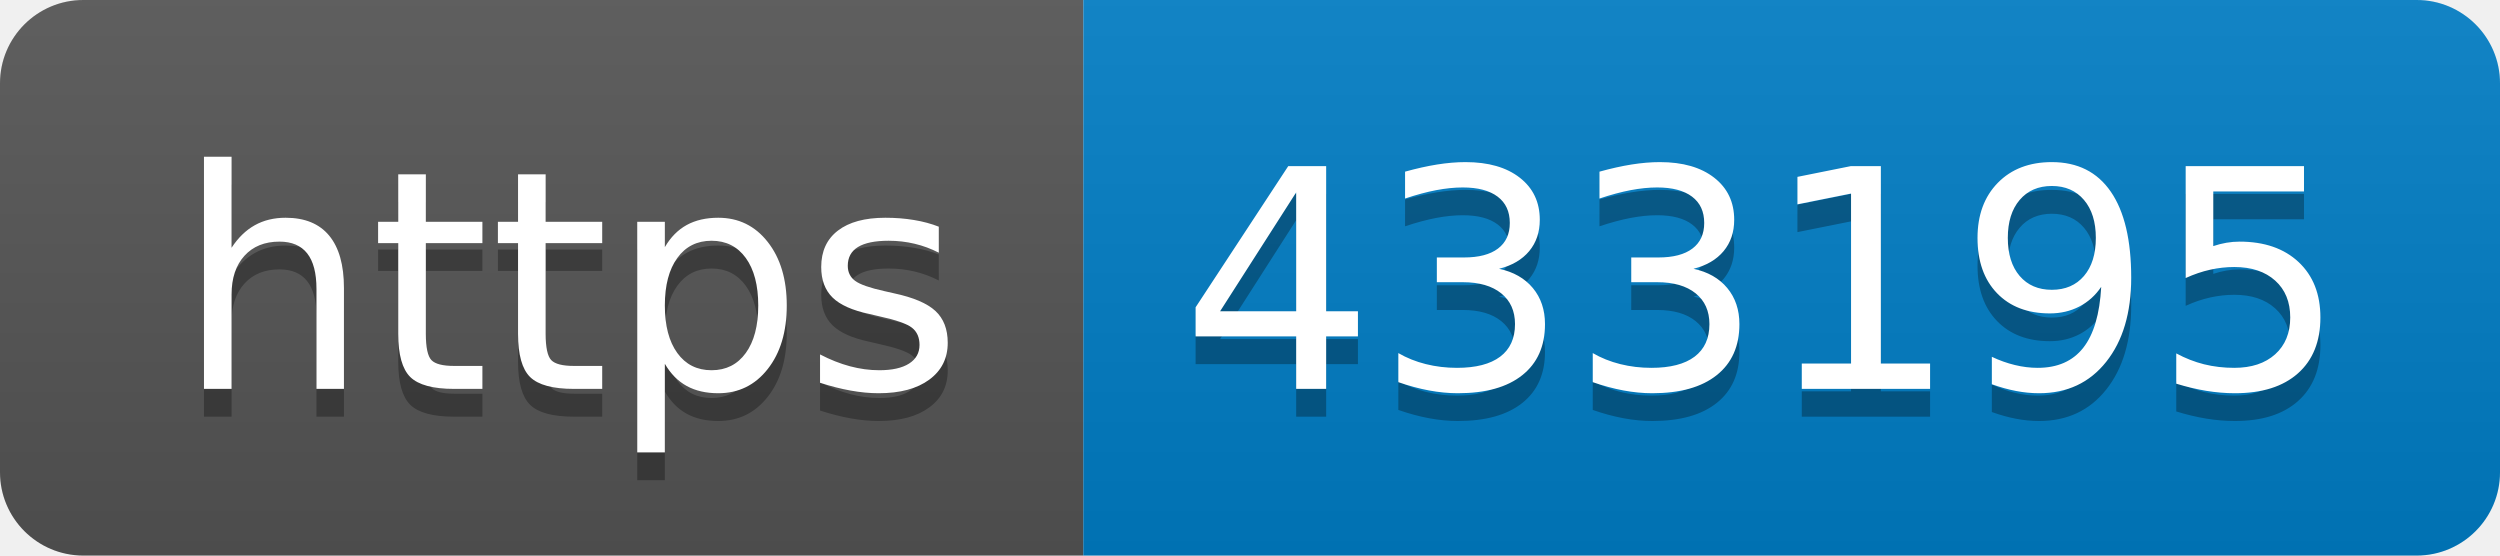
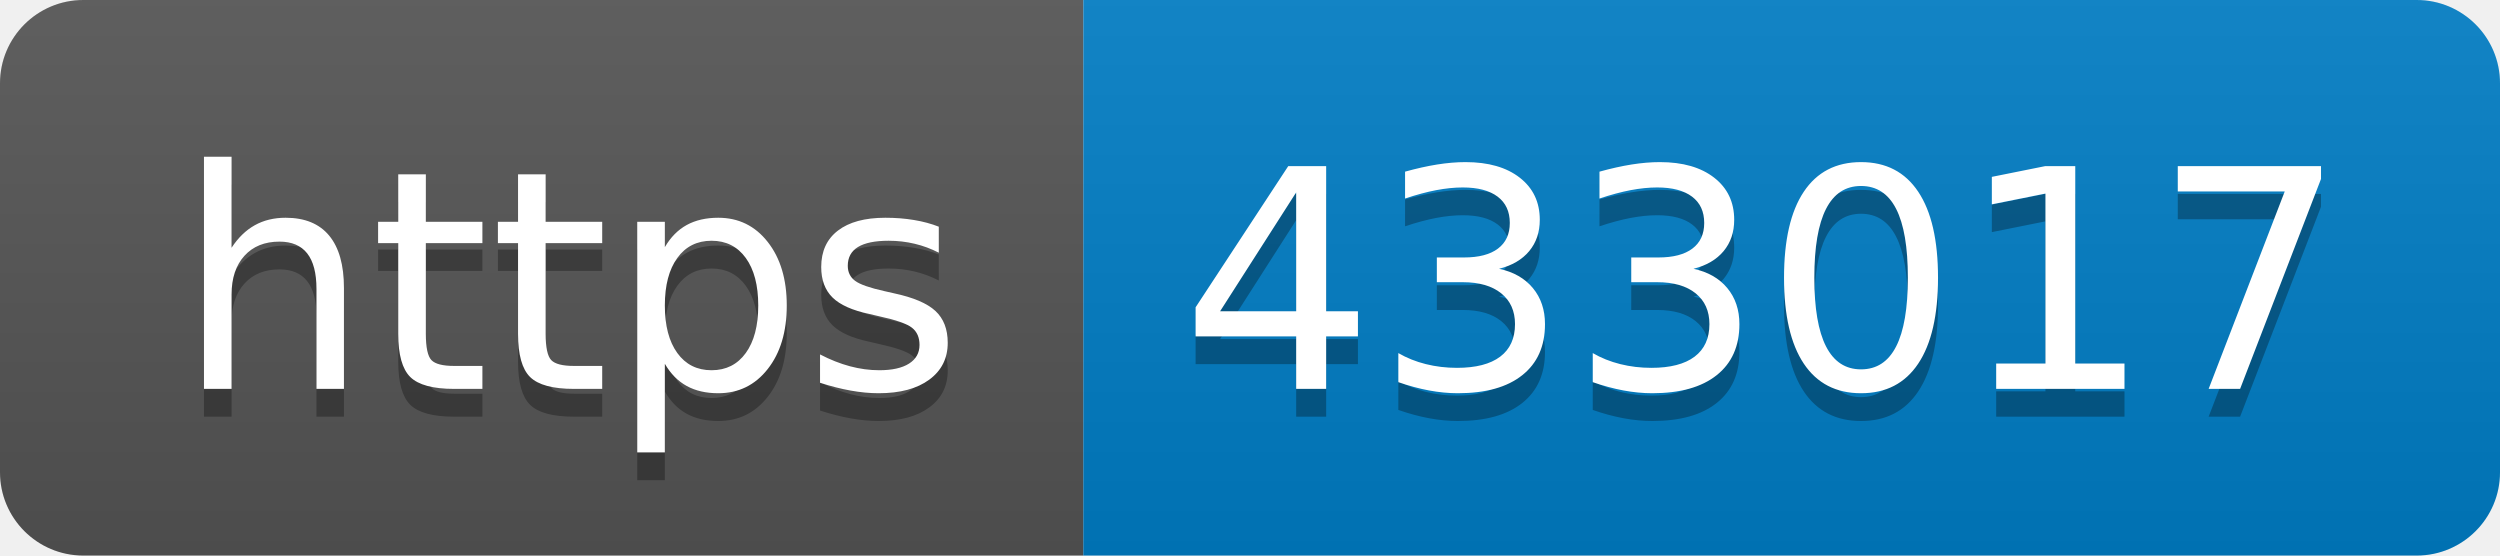
- <svg xmlns="http://www.w3.org/2000/svg" width="90" height="20" role="img" aria-label="https: 433195">
+ <svg xmlns="http://www.w3.org/2000/svg" width="90" height="20" role="img" aria-label="https: 433017">
  <linearGradient id="s" x2="0" y2="100%">
    <stop offset="0" stop-color="#bbb" stop-opacity=".1" />
    <stop offset="1" stop-opacity=".1" />
  </linearGradient>
  <clipPath id="r">
    <rect width="90" height="20" rx="3" fill="#fff" />
  </clipPath>
  <g clip-path="url(#r)">
    <rect width="39" height="20" fill="#555" />
    <rect x="39" width="51" height="20" fill="#007ec6" />
    <rect width="90" height="20" fill="url(#s)" />
  </g>
  <g fill="#fff" text-anchor="middle" font-family="Verdana,Geneva,DejaVu Sans,sans-serif" text-rendering="geometricPrecision" font-size="110">
    <text aria-hidden="true" x="205" y="150" fill="#010101" fill-opacity=".3" transform="scale(.1)" textLength="290">https</text>
    <text x="205" y="140" transform="scale(.1)" fill="#fff" textLength="290">https</text>
-     <text aria-hidden="true" x="635" y="150" fill="#010101" fill-opacity=".3" transform="scale(.1)" textLength="410">433195</text>
-     <text x="635" y="140" transform="scale(.1)" fill="#fff" textLength="410">433195</text>
+     <text aria-hidden="true" x="635" y="150" fill="#010101" fill-opacity=".3" transform="scale(.1)" textLength="410">433017</text>
+     <text x="635" y="140" transform="scale(.1)" fill="#fff" textLength="410">433017</text>
  </g>
</svg>
